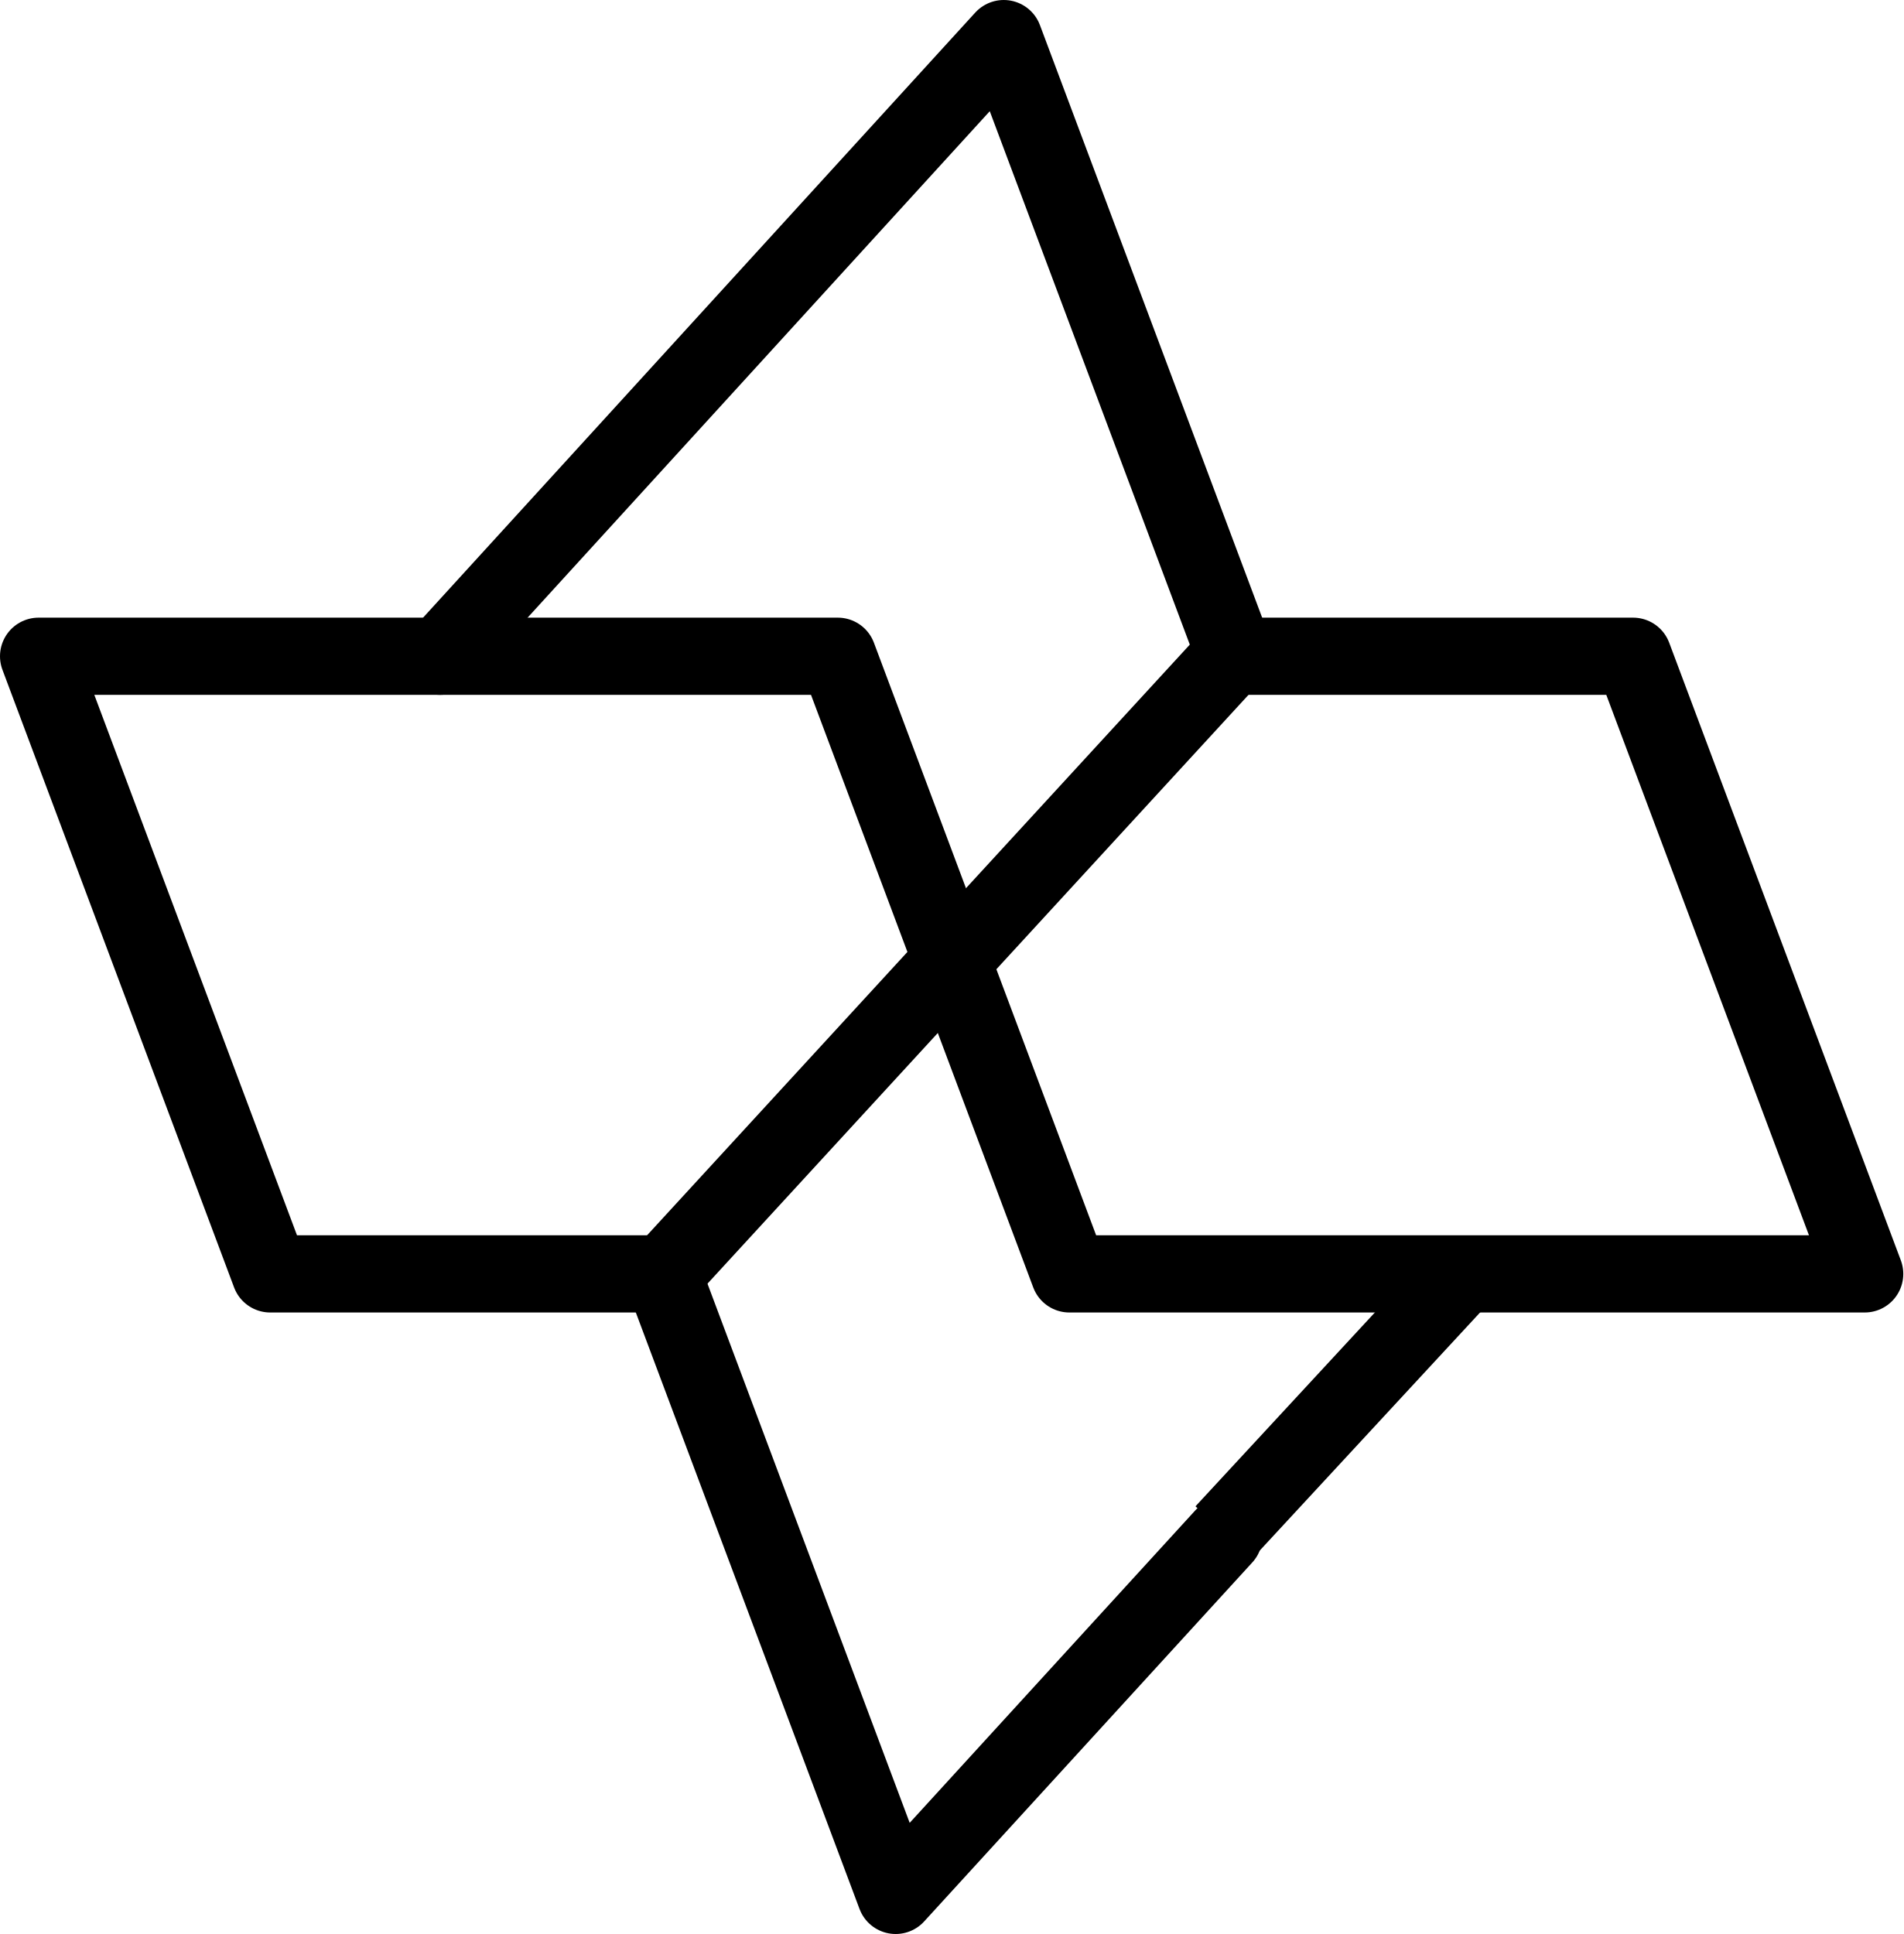
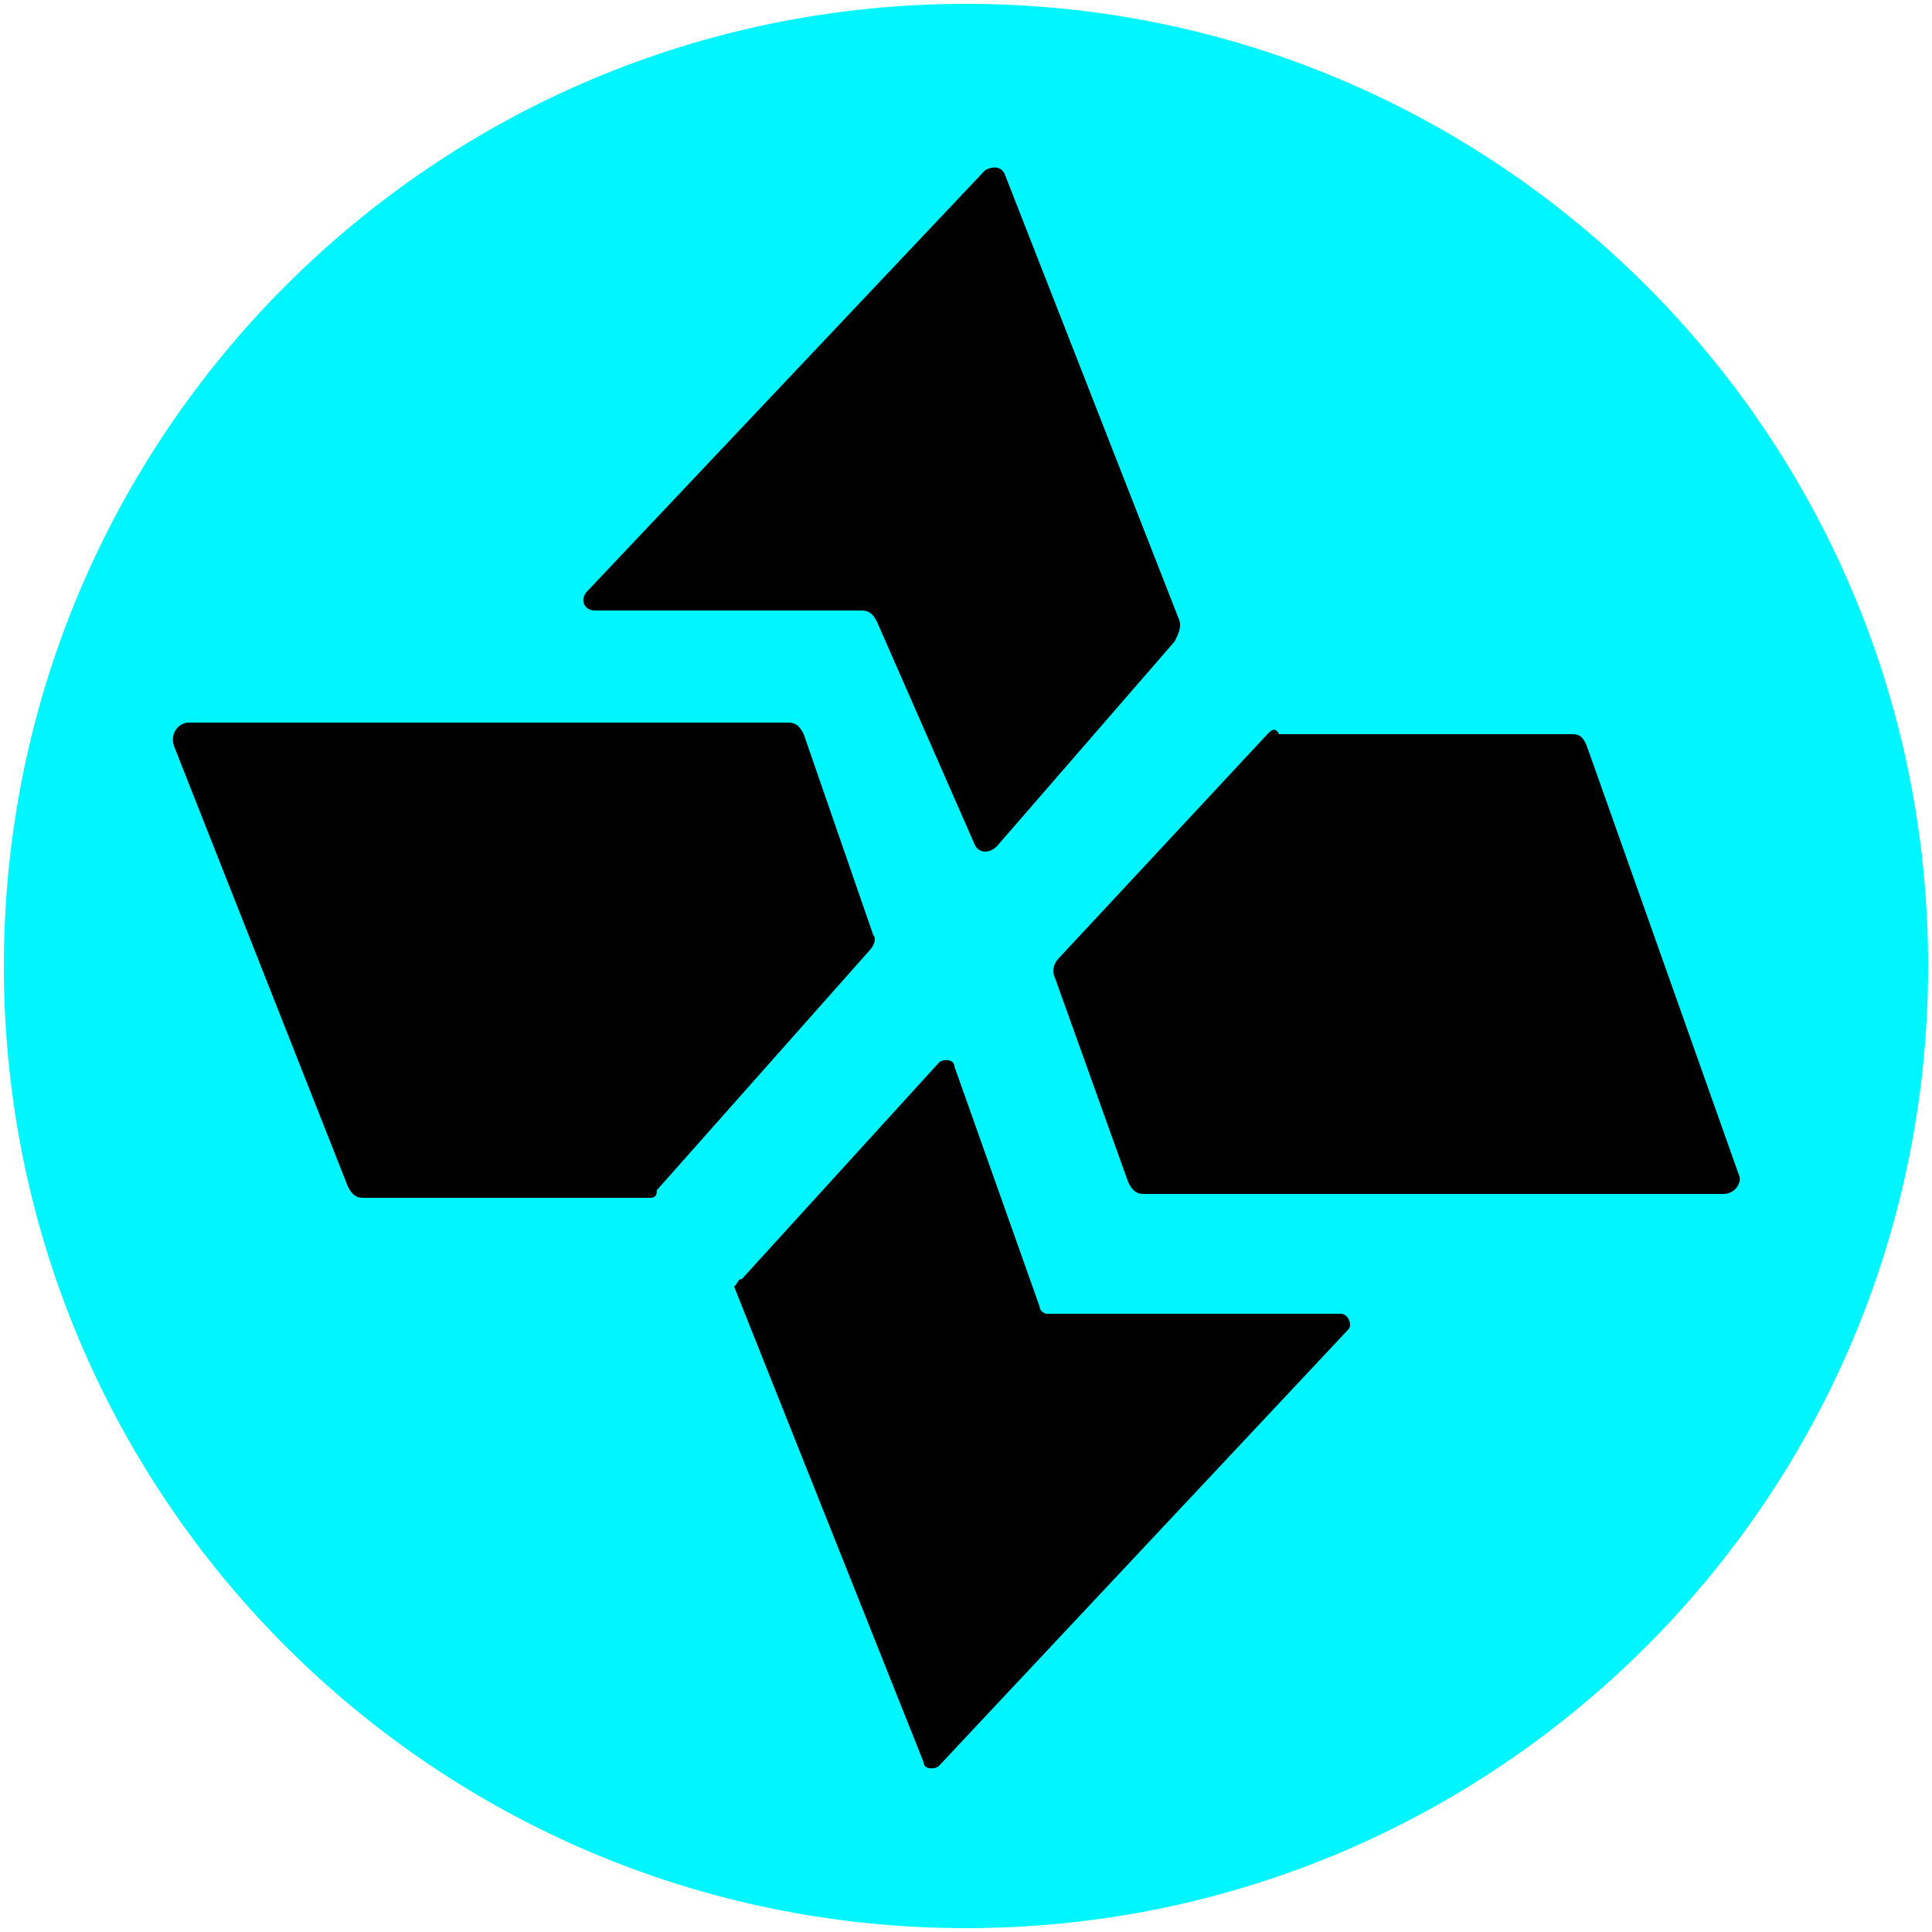
- <svg xmlns="http://www.w3.org/2000/svg" viewBox="0 0 49.3 50.1">
-   <path fill="none" stroke="#000" stroke-linecap="round" stroke-linejoin="round" stroke-miterlimit="10" stroke-width="2" d="M11.4 17 26 1l6 16m-.3 22.8-8.5 9.3-6-16" />
-   <path fill="none" stroke="#000" stroke-miterlimit="10" stroke-width="2" d="m37.9 33-6.2 6.7" />
-   <path fill="none" stroke="#000" stroke-linecap="round" stroke-linejoin="round" stroke-miterlimit="10" stroke-width="2" d="M31.9 17h10.4l6 16H27.7l-6-16H1l6 16h10.3" />
-   <path fill="none" stroke="#000" stroke-miterlimit="10" stroke-width="2" d="M31.9 17 17.2 33" />
+ <svg xmlns="http://www.w3.org/2000/svg" viewBox="0 0 50 50">
+   <g transform="translate(.1 .1)">
+     <circle cx="24.9" cy="24.9" r="24.9" fill="#00F6FF" />
+     <path d="M4.8 18.6h15.5c.2 0 .3.1.4.3l1.8 5.2c.1.1 0 .3-.1.4l-5.5 6.2c0 .2-.1.2-.2.2H9.3c-.2 0-.3-.1-.4-.3L4.4 19.2c-.1-.3.1-.6.4-.6m27.9.3-5.4 5.8c-.1.1-.2.3-.1.5l1.9 5.3c.1.2.2.3.4.3h15c.3 0 .5-.3.4-.5l-3.9-11c-.1-.3-.2-.4-.4-.4H33c-.1-.2-.2-.1-.3 0" />
+     <path d="m19.1 33 5.1-5.6c.1-.1.4-.1.4.1l2.2 6.2c0 .1.1.2.2.2h7.6c.2 0 .3.3.2.4L24.2 45.6c-.1.1-.4.1-.4-.1l-4.9-12.3c.1-.1.1-.2.2-.2m6.8-28.6 4.5 11.5c.1.2 0 .4-.1.6l-4.6 5.3c-.2.2-.5.2-.6-.1L22.6 16c-.1-.2-.2-.3-.4-.3h-6.9c-.3 0-.4-.3-.2-.5L25.4 4.3c.2-.1.4-.1.5.1" />
+   </g>
</svg>
